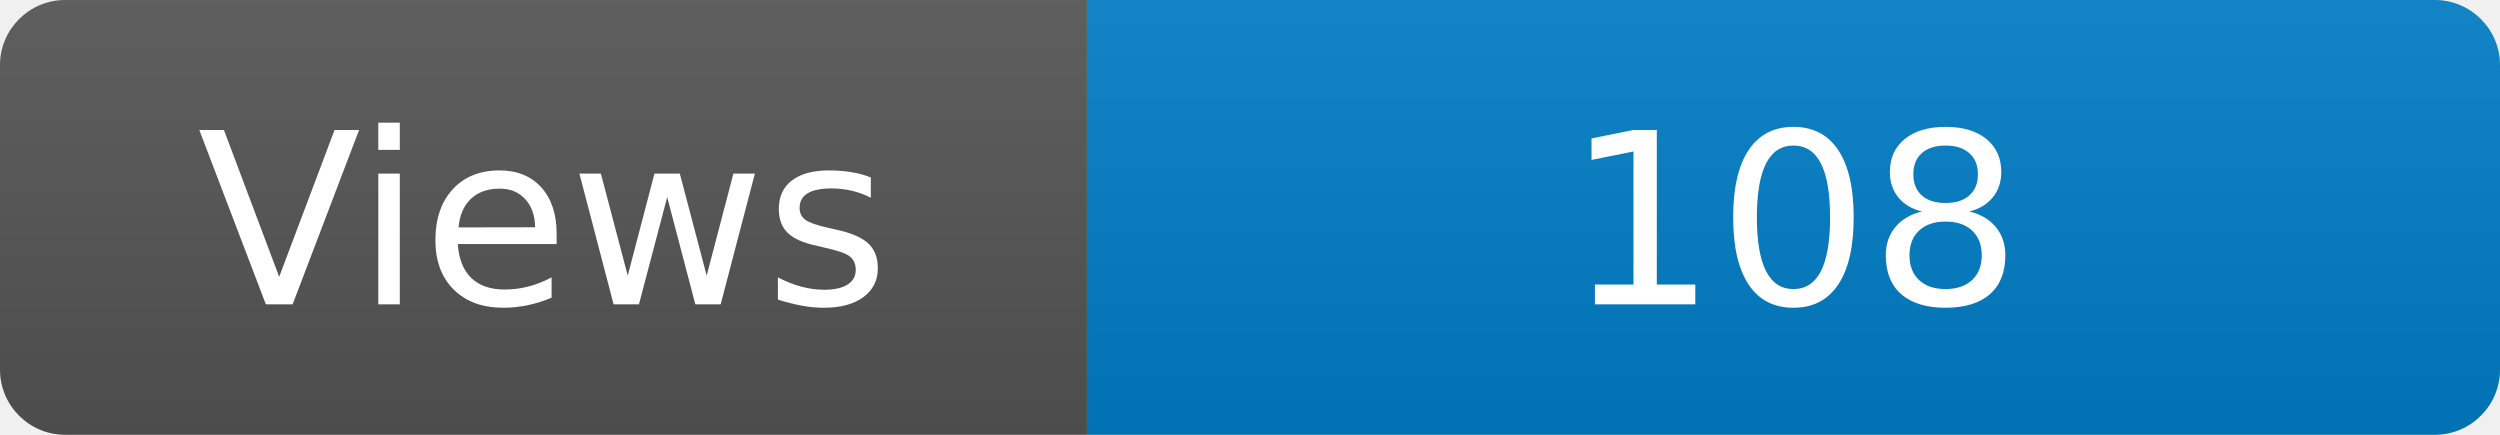
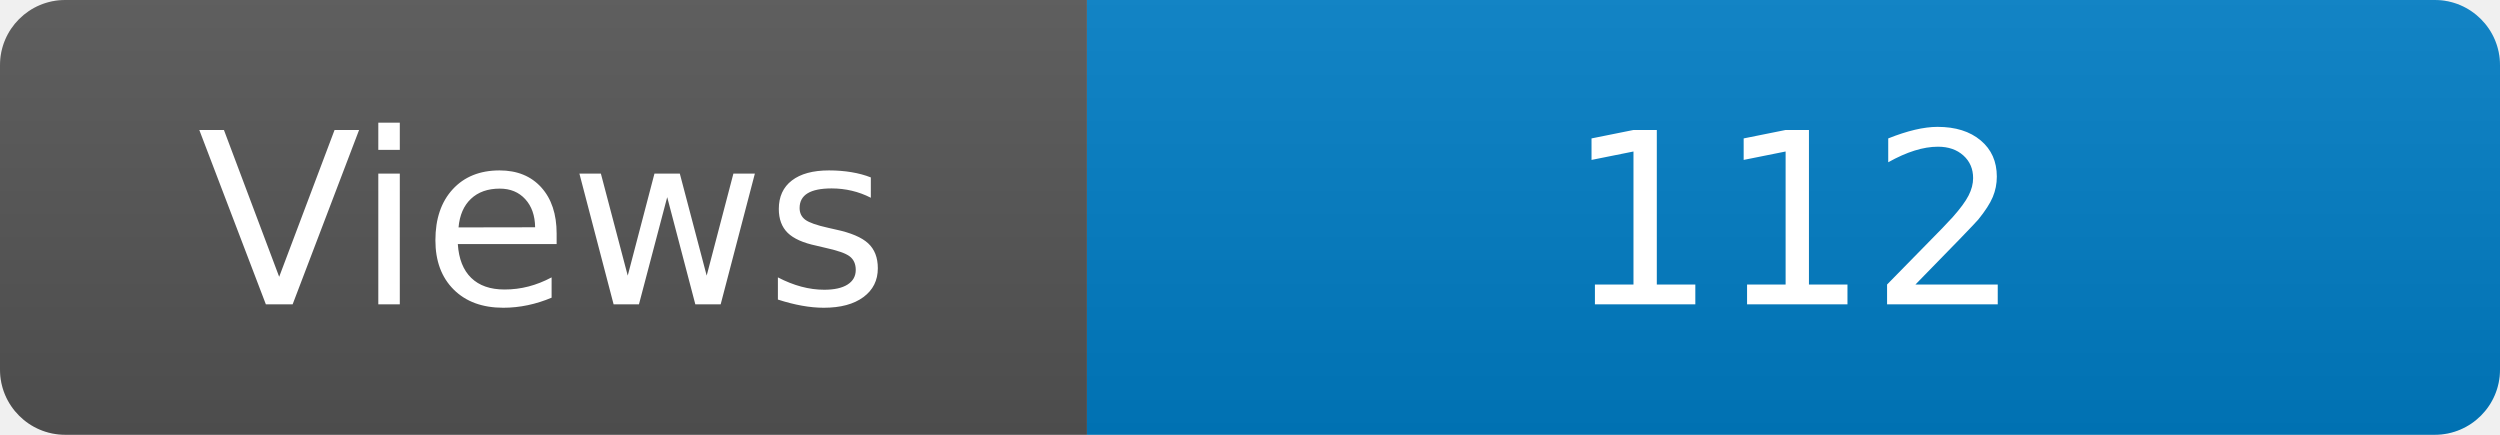
<svg xmlns="http://www.w3.org/2000/svg" width="115" height="20" role="img" aria-label="Maintained?: yes">
  <linearGradient id="s" x2="0" y2="100%">
    <stop offset="0" stop-color="#bbb" stop-opacity=".1" />
    <stop offset="1" stop-opacity=".1" />
  </linearGradient>
  <clipPath id="r">
    <rect width="115" height="20" rx="3" fill="#fff" />
  </clipPath>
  <g clip-path="url(#r)">
    <rect width="50" height="20" fill="#555" />
    <rect x="50" width="160" height="20" fill="#007ec6" />
    <rect width="115" height="20" fill="url(#s)" />
  </g>
  <g fill="#fff" text-anchor="middle" font-family="Verdana,Geneva,DejaVu Sans,sans-serif" font-size="110">
    <text x="250" y="140" transform="scale(.1)" fill="#fff">Views</text>
-     <text x="825" y="140" transform="scale(.1)" fill="#fff">108</text>
+     <text x="825" y="140" transform="scale(.1)" fill="#fff">112</text>
  </g>
</svg>
